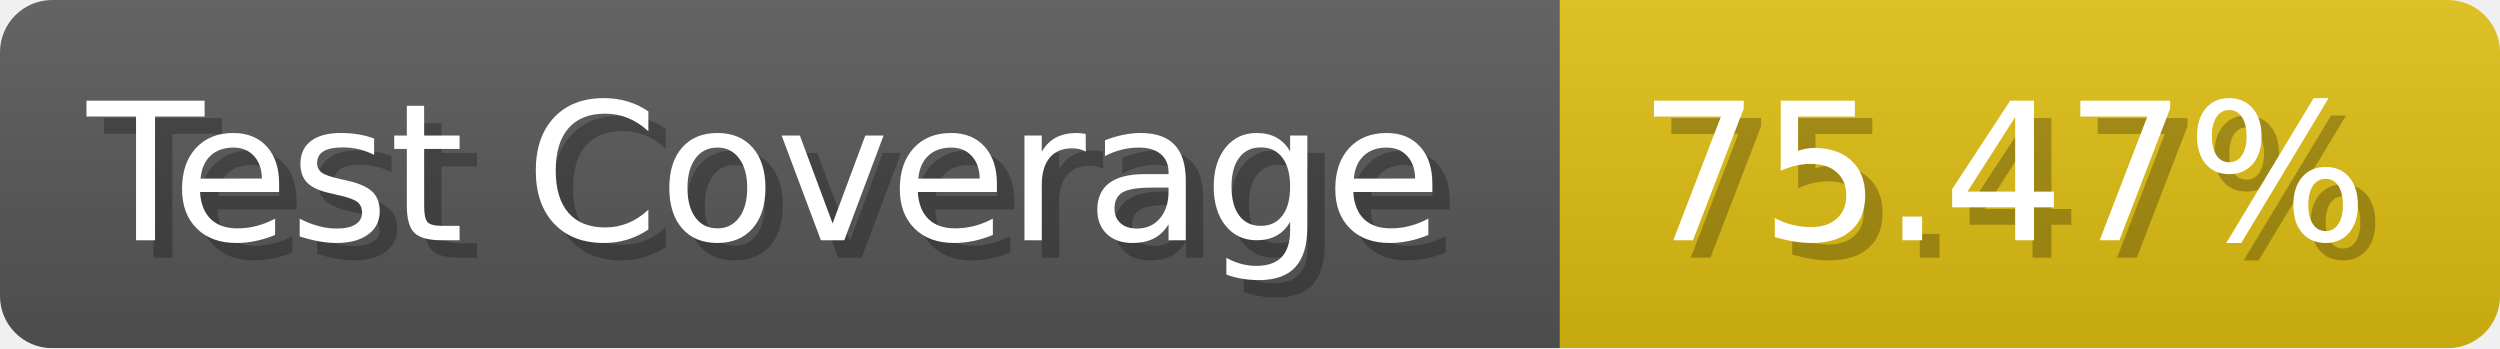
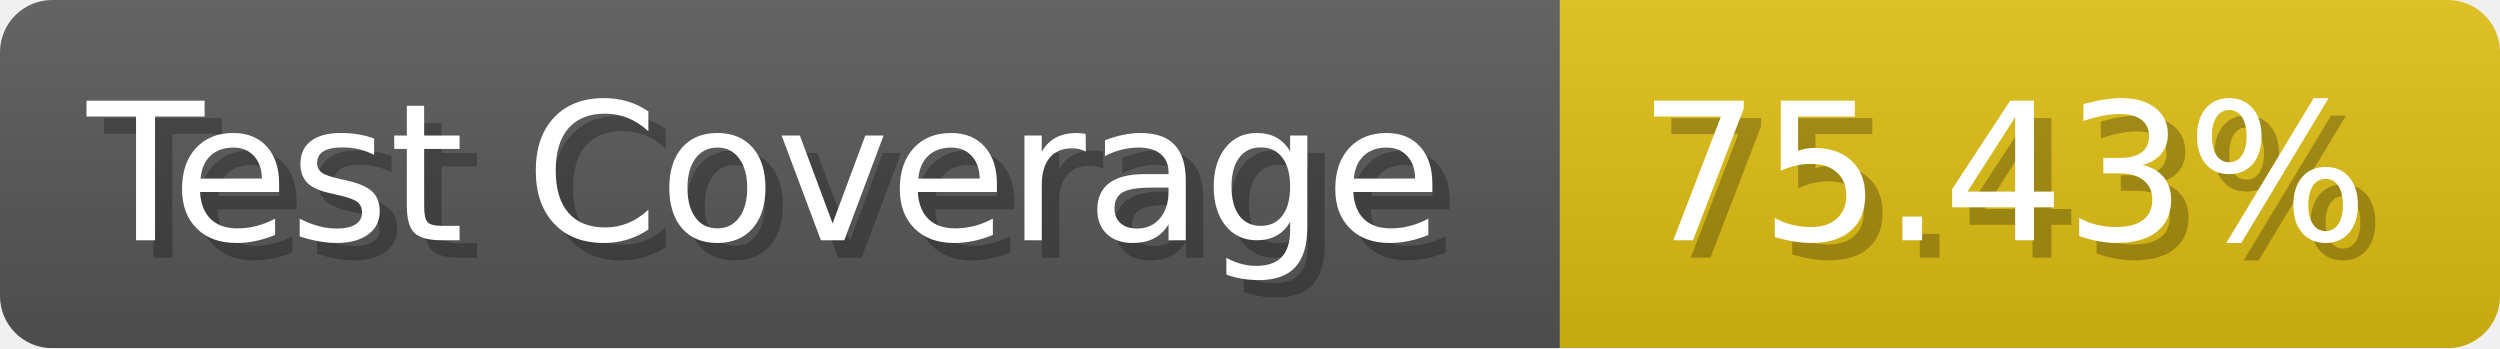
- <svg xmlns="http://www.w3.org/2000/svg" width="143.6" height="20" viewBox="0 0 1436 200" role="img" aria-label="Test Coverage: 75.47%">
+ <svg xmlns="http://www.w3.org/2000/svg" width="143.6" height="20" viewBox="0 0 1436 200" role="img" aria-label="Test Coverage: 75.43%">
  <linearGradient id="a" x2="0" y2="100%">
    <stop offset="0" stop-opacity=".1" stop-color="#EEE" />
    <stop offset="1" stop-opacity=".1" />
  </linearGradient>
  <mask id="m">
    <rect width="1436" height="200" rx="30" fill="#FFF" />
  </mask>
  <g mask="url(#m)">
    <rect width="896" height="200" fill="#555" />
    <rect width="540" height="200" fill="#DB1" x="896" />
    <rect width="1436" height="200" fill="url(#a)" />
  </g>
  <g aria-hidden="true" fill="#fff" text-anchor="start" font-family="Verdana,DejaVu Sans,sans-serif" font-size="110">
    <text x="60" y="148" textLength="796" fill="#000" opacity="0.25">Test Coverage</text>
    <text x="50" y="138" textLength="796">Test Coverage</text>
-     <text x="951" y="148" textLength="440" fill="#000" opacity="0.25">75.47%</text>
-     <text x="941" y="138" textLength="440">75.47%</text>
+     <text x="951" y="148" textLength="440" fill="#000" opacity="0.25">75.43%</text>
+     <text x="941" y="138" textLength="440">75.43%</text>
  </g>
</svg>
